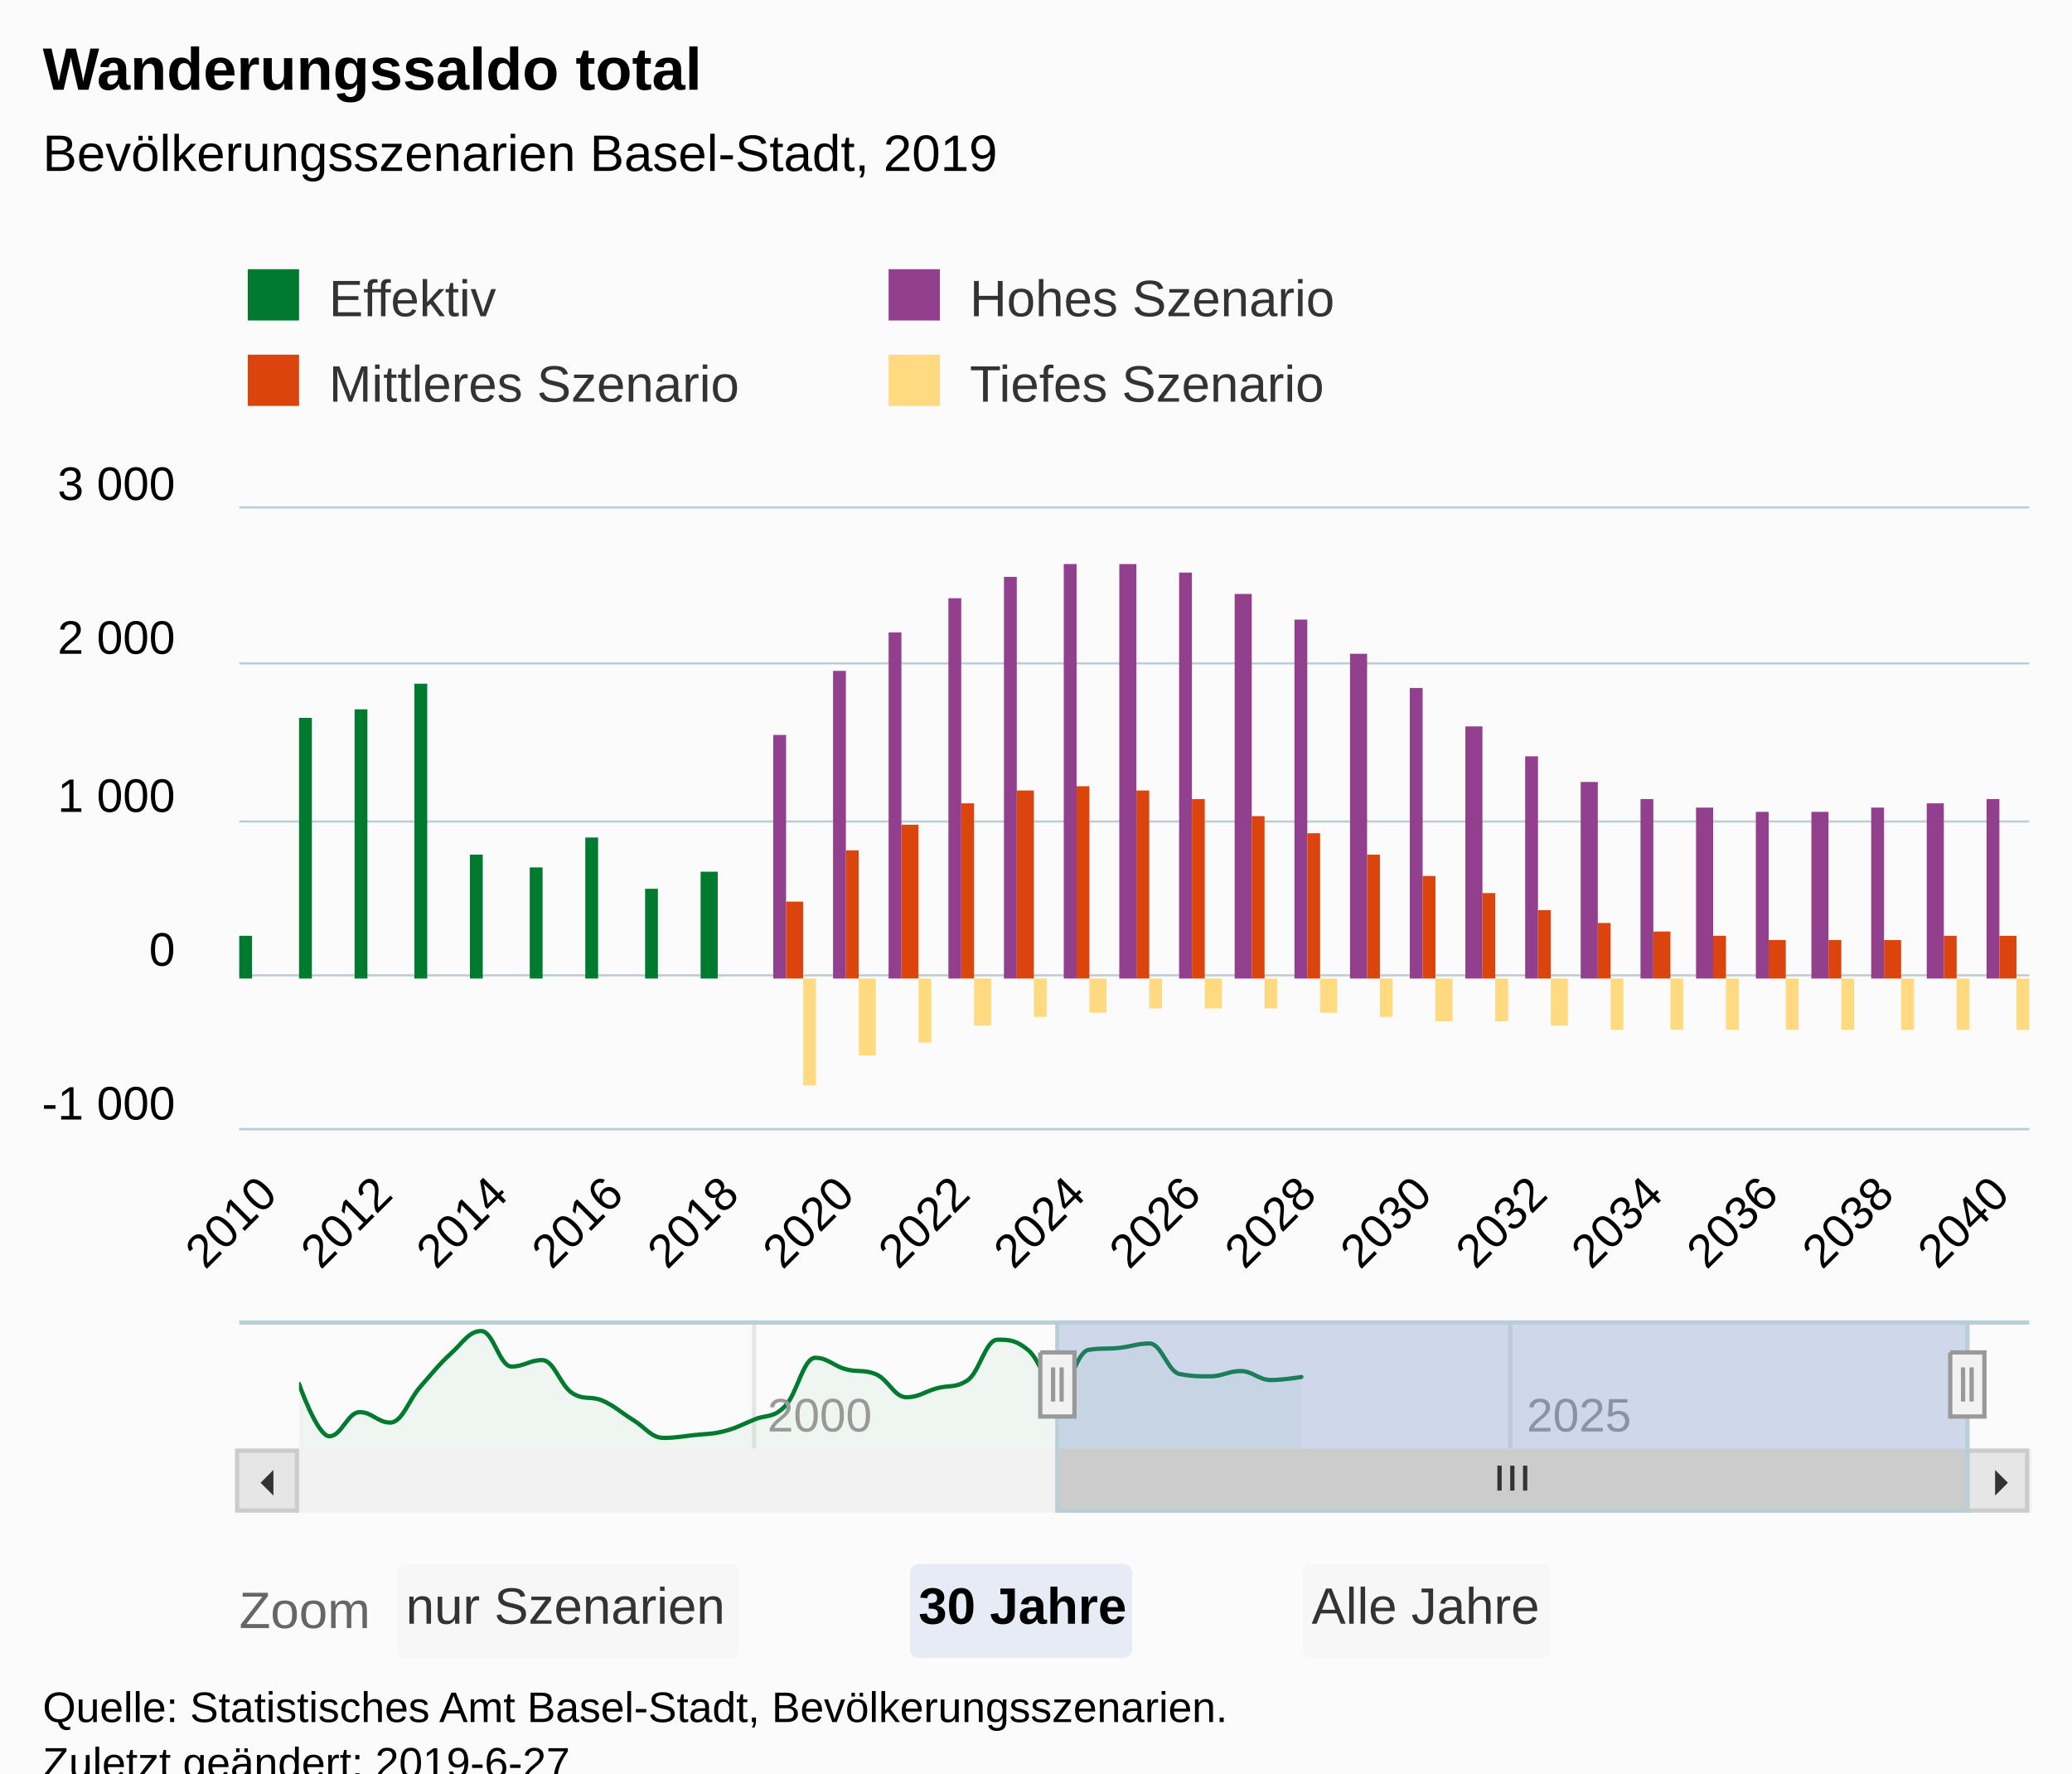
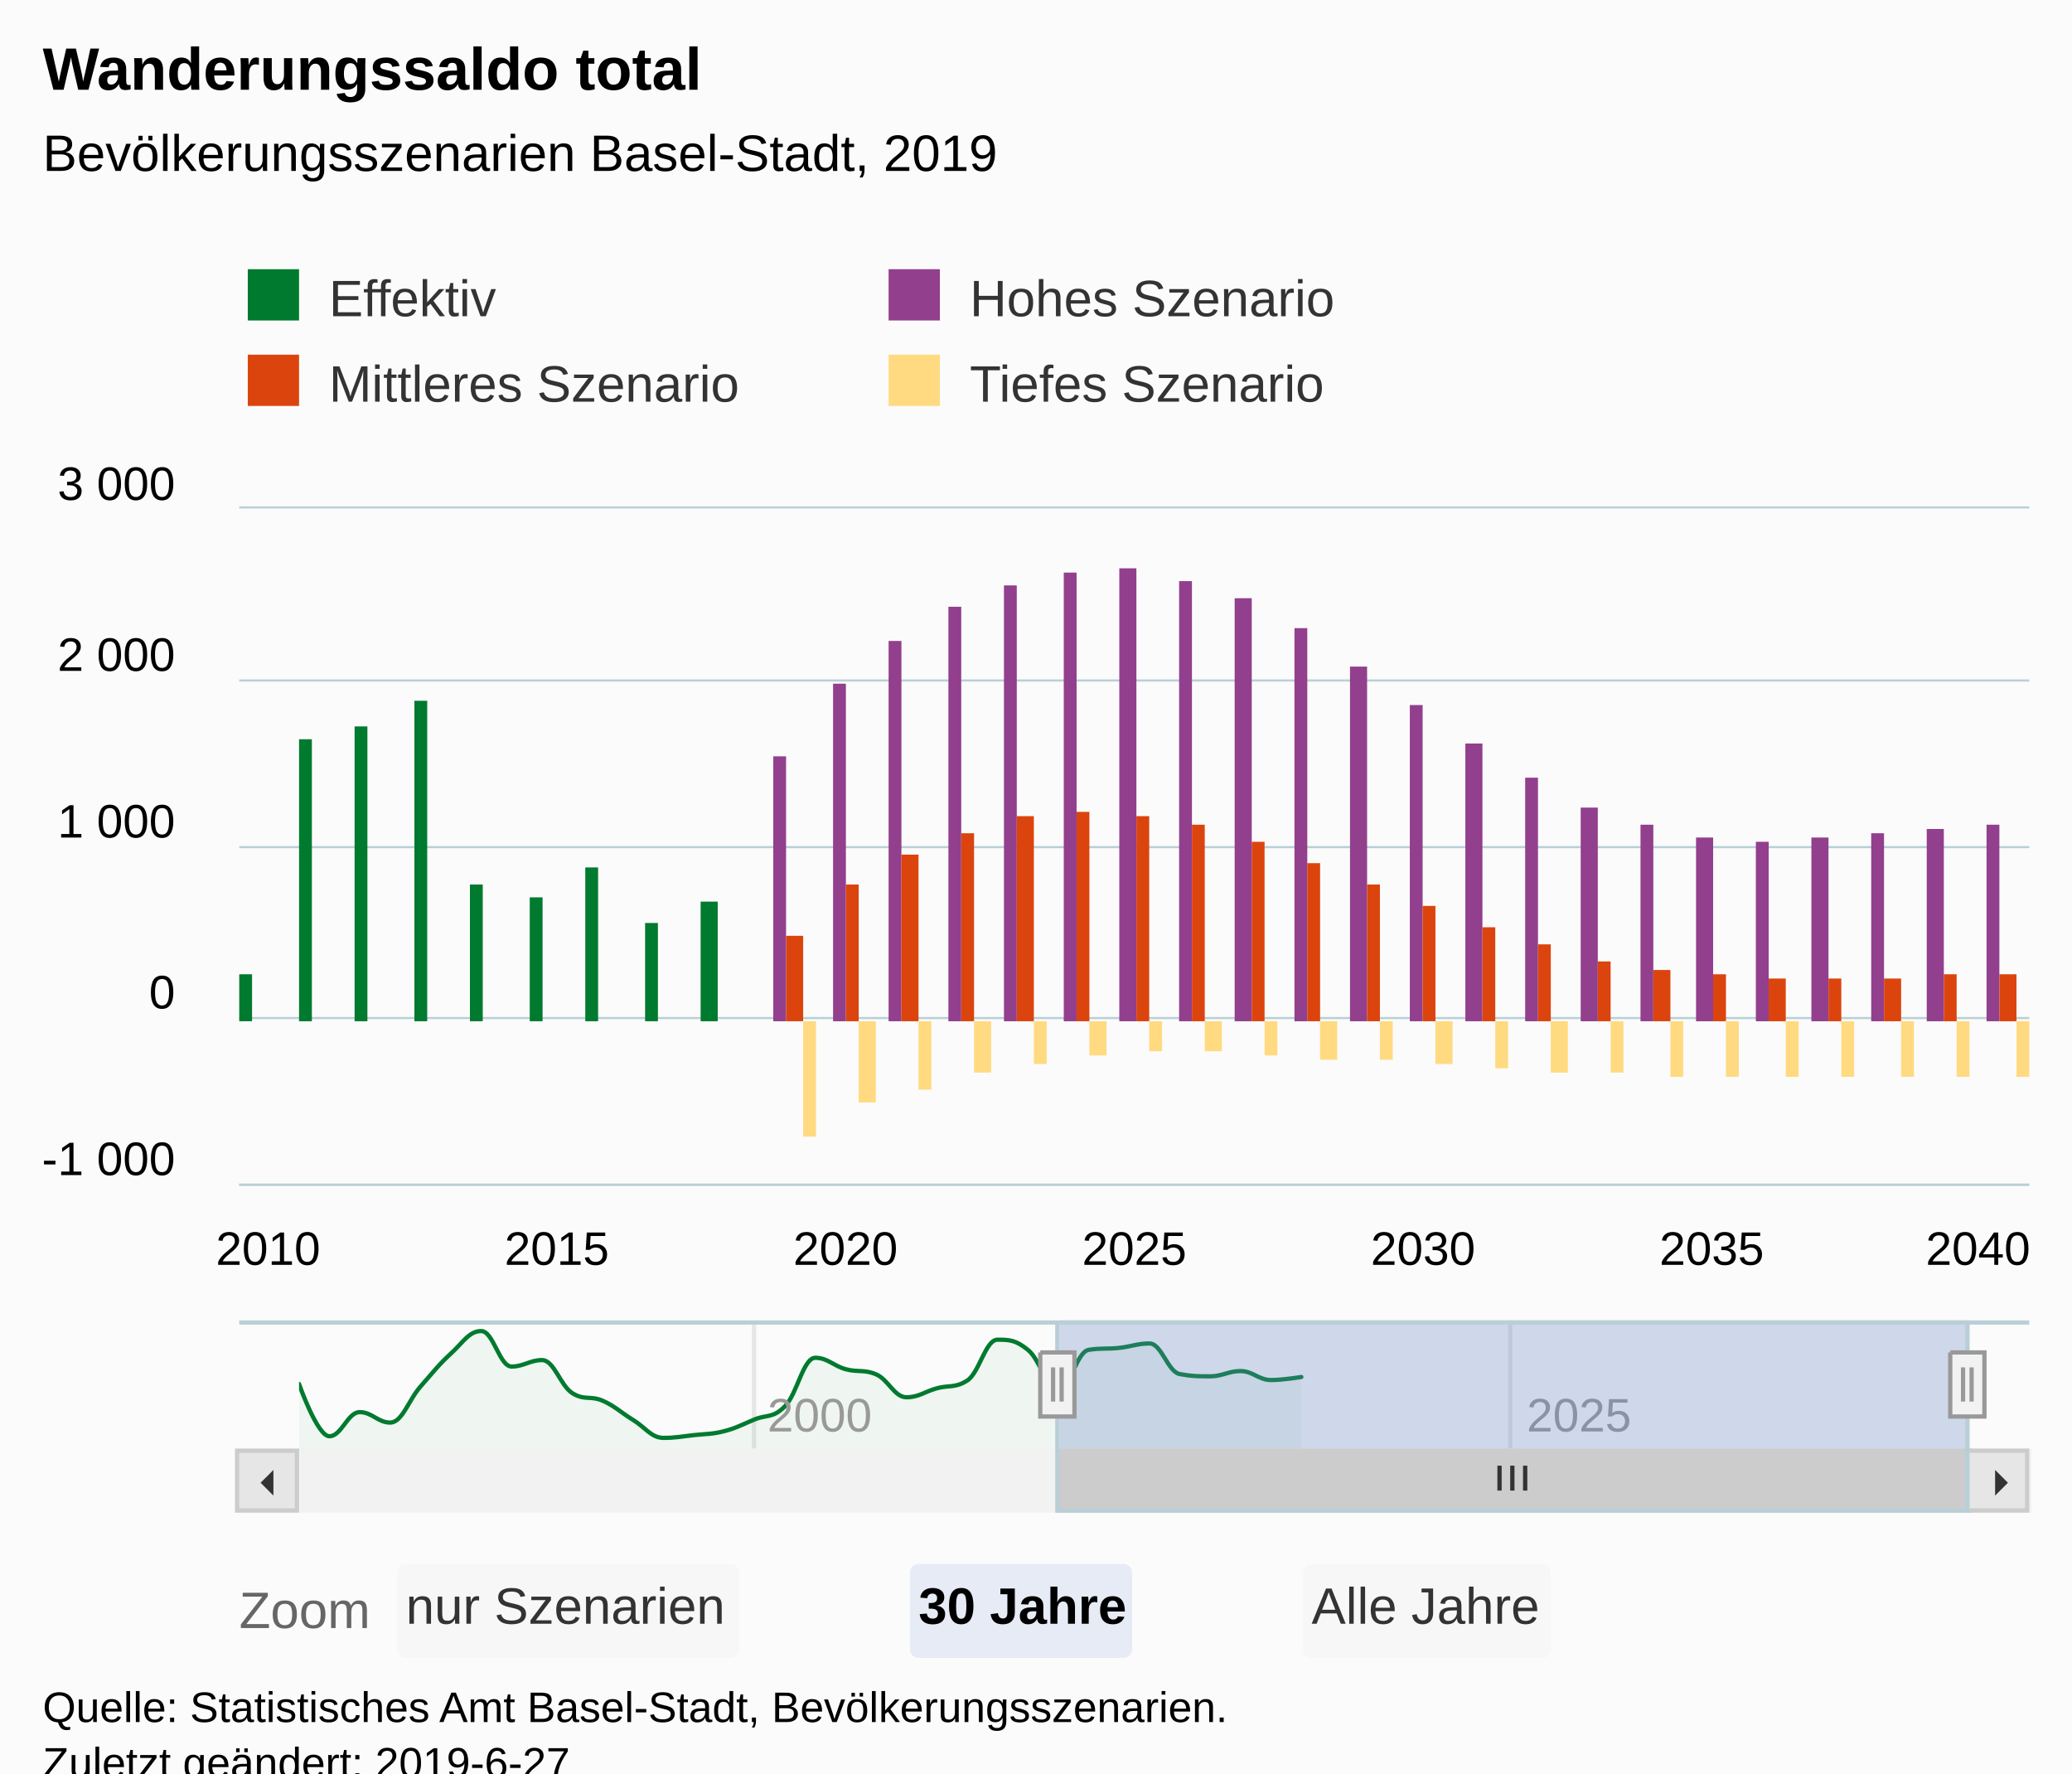
<svg xmlns="http://www.w3.org/2000/svg" version="1.1" class="highcharts-root" style="font-family:Arial;font-size:12px;" viewBox="0 0 485 415">
  <defs>
-     <clipPath id="highcharts-6aahpix-9">
-       <rect x="0" y="0" width="419" height="145" fill="none" />
+     <clipPath id="highcharts-qhur7ei-9">
+       <rect x="0" y="0" width="419" height="158" fill="none" />
    </clipPath>
-     <clipPath id="highcharts-6aahpix-10">
-       <rect x="0" y="0" width="419" height="145" fill="none" />
+     <clipPath id="highcharts-qhur7ei-10">
+       <rect x="0" y="0" width="419" height="158" fill="none" />
    </clipPath>
-     <clipPath id="highcharts-6aahpix-11">
+     <clipPath id="highcharts-qhur7ei-11">
      <rect x="0" y="0" width="391" height="30" fill="none" />
    </clipPath>
  </defs>
  <rect fill="#fbfbfb" class="highcharts-background" x="0" y="0" width="485" height="428" rx="0" ry="0" />
-   <rect fill="none" class="highcharts-plot-background" x="56" y="119" width="419" height="145" />
+   <rect fill="none" class="highcharts-plot-background" x="56" y="119" width="419" height="158" />
  <g class="highcharts-pane-group" data-z-index="0" />
  <g class="highcharts-grid highcharts-xaxis-grid " data-z-index="1">
-     <path fill="none" data-z-index="1" class="highcharts-grid-line" d="M 62.5 119 L 62.5 264" opacity="1" />
-     <path fill="none" data-z-index="1" class="highcharts-grid-line" d="M 89.5 119 L 89.5 264" opacity="1" />
-     <path fill="none" data-z-index="1" class="highcharts-grid-line" d="M 116.5 119 L 116.5 264" opacity="1" />
-     <path fill="none" data-z-index="1" class="highcharts-grid-line" d="M 143.5 119 L 143.5 264" opacity="1" />
-     <path fill="none" data-z-index="1" class="highcharts-grid-line" d="M 170.5 119 L 170.5 264" opacity="1" />
-     <path fill="none" data-z-index="1" class="highcharts-grid-line" d="M 197.5 119 L 197.5 264" opacity="1" />
-     <path fill="none" data-z-index="1" class="highcharts-grid-line" d="M 224.5 119 L 224.5 264" opacity="1" />
-     <path fill="none" data-z-index="1" class="highcharts-grid-line" d="M 251.5 119 L 251.5 264" opacity="1" />
-     <path fill="none" data-z-index="1" class="highcharts-grid-line" d="M 278.5 119 L 278.5 264" opacity="1" />
-     <path fill="none" data-z-index="1" class="highcharts-grid-line" d="M 305.5 119 L 305.5 264" opacity="1" />
-     <path fill="none" data-z-index="1" class="highcharts-grid-line" d="M 332.5 119 L 332.5 264" opacity="1" />
-     <path fill="none" data-z-index="1" class="highcharts-grid-line" d="M 359.5 119 L 359.5 264" opacity="1" />
-     <path fill="none" data-z-index="1" class="highcharts-grid-line" d="M 386.5 119 L 386.5 264" opacity="1" />
-     <path fill="none" data-z-index="1" class="highcharts-grid-line" d="M 413.5 119 L 413.5 264" opacity="1" />
-     <path fill="none" data-z-index="1" class="highcharts-grid-line" d="M 440.5 119 L 440.5 264" opacity="1" />
-     <path fill="none" data-z-index="1" class="highcharts-grid-line" d="M 467.5 119 L 467.5 264" opacity="1" />
+     <path fill="none" data-z-index="1" class="highcharts-grid-line" d="M 62.5 119 L 62.5 277" opacity="1" />
+     <path fill="none" data-z-index="1" class="highcharts-grid-line" d="M 129.5 119 L 129.5 277" opacity="1" />
+     <path fill="none" data-z-index="1" class="highcharts-grid-line" d="M 197.5 119 L 197.5 277" opacity="1" />
+     <path fill="none" data-z-index="1" class="highcharts-grid-line" d="M 265.5 119 L 265.5 277" opacity="1" />
+     <path fill="none" data-z-index="1" class="highcharts-grid-line" d="M 332.5 119 L 332.5 277" opacity="1" />
+     <path fill="none" data-z-index="1" class="highcharts-grid-line" d="M 400.5 119 L 400.5 277" opacity="1" />
+     <path fill="none" data-z-index="1" class="highcharts-grid-line" d="M 467.5 119 L 467.5 277" opacity="1" />
  </g>
  <g class="highcharts-grid highcharts-xaxis-grid highcharts-navigator-xaxis" data-z-index="1">
    <path fill="none" stroke="#e6e6e6" stroke-width="1" data-z-index="1" class="highcharts-grid-line" d="M 176.5 309 L 176.5 339" opacity="1" />
    <path fill="none" stroke="#e6e6e6" stroke-width="1" data-z-index="1" class="highcharts-grid-line" d="M 353.5 309 L 353.5 339" opacity="1" />
  </g>
  <g class="highcharts-grid highcharts-yaxis-grid " data-z-index="1">
-     <path fill="none" stroke="#B9CFD7" stroke-width="0.5" data-z-index="1" class="highcharts-grid-line" d="M 56 264.25 L 475 264.25" opacity="1" />
-     <path fill="none" stroke="#B9CFD7" stroke-width="0.5" data-z-index="1" class="highcharts-grid-line" d="M 56 228.25 L 475 228.25" opacity="1" />
-     <path fill="none" stroke="#B9CFD7" stroke-width="0.5" data-z-index="1" class="highcharts-grid-line" d="M 56 192.25 L 475 192.25" opacity="1" />
-     <path fill="none" stroke="#B9CFD7" stroke-width="0.5" data-z-index="1" class="highcharts-grid-line" d="M 56 155.25 L 475 155.25" opacity="1" />
+     <path fill="none" stroke="#B9CFD7" stroke-width="0.5" data-z-index="1" class="highcharts-grid-line" d="M 56 277.25 L 475 277.25" opacity="1" />
+     <path fill="none" stroke="#B9CFD7" stroke-width="0.5" data-z-index="1" class="highcharts-grid-line" d="M 56 238.25 L 475 238.25" opacity="1" />
+     <path fill="none" stroke="#B9CFD7" stroke-width="0.5" data-z-index="1" class="highcharts-grid-line" d="M 56 198.25 L 475 198.25" opacity="1" />
+     <path fill="none" stroke="#B9CFD7" stroke-width="0.5" data-z-index="1" class="highcharts-grid-line" d="M 56 159.25 L 475 159.25" opacity="1" />
    <path fill="none" stroke="#B9CFD7" stroke-width="0.5" data-z-index="1" class="highcharts-grid-line" d="M 56 118.75 L 475 118.75" opacity="1" />
  </g>
  <g class="highcharts-grid highcharts-yaxis-grid highcharts-navigator-yaxis" data-z-index="1">
    <path fill="none" data-z-index="1" class="highcharts-grid-line" d="M 70 327.5 L 461 327.5" opacity="1" />
  </g>
-   <rect fill="none" class="highcharts-plot-border" data-z-index="1" x="56" y="119" width="419" height="145" />
+   <rect fill="none" class="highcharts-plot-border" data-z-index="1" x="56" y="119" width="419" height="158" />
  <g class="highcharts-axis highcharts-xaxis " data-z-index="2">
-     <path fill="none" class="highcharts-axis-line" stroke="#B9CFD7" stroke-width="0.5" data-z-index="7" d="M 56 264.25 L 475 264.25" />
+     <path fill="none" class="highcharts-axis-line" stroke="#B9CFD7" stroke-width="0.5" data-z-index="7" d="M 56 277.25 L 475 277.25" />
  </g>
  <g class="highcharts-axis highcharts-xaxis highcharts-navigator-xaxis" data-z-index="2">
    <path fill="none" class="highcharts-axis-line" data-z-index="7" d="M 70 339 L 461 339" />
  </g>
  <g class="highcharts-axis highcharts-yaxis " data-z-index="2">
-     <path fill="none" class="highcharts-axis-line" data-z-index="7" d="M 56 119 L 56 264" />
+     <path fill="none" class="highcharts-axis-line" data-z-index="7" d="M 56 119 L 56 277" />
  </g>
  <g class="highcharts-axis highcharts-yaxis highcharts-navigator-yaxis" data-z-index="2">
    <path fill="none" class="highcharts-axis-line" data-z-index="7" d="M 56 309 L 56 339" />
  </g>
  <g class="highcharts-scrollbar" data-z-index="3" transform="translate(56,340)">
    <rect fill="#f2f2f2" class="highcharts-scrollbar-track" x="0" rx="0" ry="0" height="14" width="419" stroke="#f2f2f2" stroke-width="1" y="-0.5" />
    <g transform="translate(192,-0.5)">
      <rect fill="#cccccc" class="highcharts-scrollbar-thumb" height="14" width="213" rx="0" ry="0" stroke="#cccccc" stroke-width="1" />
      <path fill="none" d="M -3 3.5 L -3 9.333 M 0 3.5 L 0 9.333 M 3 3.5 L 3 9.333" class="highcharts-scrollbar-rifles" stroke="#333333" stroke-width="1" transform="translate(106,0)" />
    </g>
    <g>
      <rect fill="#e6e6e6" class="highcharts-scrollbar-button" stroke="#cccccc" stroke-width="1" x="-0.5" y="-0.5" width="14" height="14" rx="0" ry="0" />
      <path fill="#333333" d="M 8 4 L 8 10 L 5 7" class="highcharts-scrollbar-arrow" />
    </g>
    <g transform="translate(405,0)">
      <rect fill="#e6e6e6" class="highcharts-scrollbar-button" stroke="#cccccc" stroke-width="1" x="-0.5" y="-0.5" width="14" height="14" rx="0" ry="0" />
      <path fill="#333333" d="M 6 4 L 6 10 L 9 7" class="highcharts-scrollbar-arrow" />
    </g>
  </g>
  <g class="highcharts-series-group" data-z-index="3">
-     <g data-z-index="0.1" class="highcharts-series highcharts-series-0 highcharts-column-series " transform="translate(56,119) scale(1 1)" clip-path="url(#highcharts-6aahpix-10)">
-       <rect x="0" y="100" width="3" height="10" fill="#007A2F" class="highcharts-point" />
-       <rect x="14" y="49" width="3" height="61" fill="#007A2F" class="highcharts-point" />
-       <rect x="27" y="47" width="3" height="63" fill="#007A2F" class="highcharts-point" />
-       <rect x="41" y="41" width="3" height="69" fill="#007A2F" class="highcharts-point" />
-       <rect x="54" y="81" width="3" height="29" fill="#007A2F" class="highcharts-point" />
-       <rect x="68" y="84" width="3" height="26" fill="#007A2F" class="highcharts-point" />
-       <rect x="81" y="77" width="3" height="33" fill="#007A2F" class="highcharts-point" />
-       <rect x="95" y="89" width="3" height="21" fill="#007A2F" class="highcharts-point" />
-       <rect x="108" y="85" width="4" height="25" fill="#007A2F" class="highcharts-point" />
+     <g data-z-index="0.1" class="highcharts-series highcharts-series-0 highcharts-column-series " transform="translate(56,119) scale(1 1)" clip-path="url(#highcharts-qhur7ei-10)">
+       <rect x="0" y="109" width="3" height="11" fill="#007A2F" class="highcharts-point" />
+       <rect x="14" y="54" width="3" height="66" fill="#007A2F" class="highcharts-point" />
+       <rect x="27" y="51" width="3" height="69" fill="#007A2F" class="highcharts-point" />
+       <rect x="41" y="45" width="3" height="75" fill="#007A2F" class="highcharts-point" />
+       <rect x="54" y="88" width="3" height="32" fill="#007A2F" class="highcharts-point" />
+       <rect x="68" y="91" width="3" height="29" fill="#007A2F" class="highcharts-point" />
+       <rect x="81" y="84" width="3" height="36" fill="#007A2F" class="highcharts-point" />
+       <rect x="95" y="97" width="3" height="23" fill="#007A2F" class="highcharts-point" />
+       <rect x="108" y="92" width="4" height="28" fill="#007A2F" class="highcharts-point" />
    </g>
    <g data-z-index="0.1" class="highcharts-markers highcharts-series-0 highcharts-column-series " transform="translate(56,119) scale(1 1)" clip-path="none" />
-     <g data-z-index="0.1" class="highcharts-series highcharts-series-1 highcharts-column-series " transform="translate(56,119) scale(1 1)" clip-path="url(#highcharts-6aahpix-10)">
-       <rect x="125" y="53" width="3" height="57" fill="#923F8D" class="highcharts-point" />
-       <rect x="139" y="38" width="3" height="72" fill="#923F8D" class="highcharts-point" />
-       <rect x="152" y="29" width="3" height="81" fill="#923F8D" class="highcharts-point" />
-       <rect x="166" y="21" width="3" height="89" fill="#923F8D" class="highcharts-point" />
-       <rect x="179" y="16" width="3" height="94" fill="#923F8D" class="highcharts-point" />
-       <rect x="193" y="13" width="3" height="97" fill="#923F8D" class="highcharts-point" />
-       <rect x="206" y="13" width="4" height="97" fill="#923F8D" class="highcharts-point" />
-       <rect x="220" y="15" width="3" height="95" fill="#923F8D" class="highcharts-point" />
-       <rect x="233" y="20" width="4" height="90" fill="#923F8D" class="highcharts-point" />
-       <rect x="247" y="26" width="3" height="84" fill="#923F8D" class="highcharts-point" />
-       <rect x="260" y="34" width="4" height="76" fill="#923F8D" class="highcharts-point" />
-       <rect x="274" y="42" width="3" height="68" fill="#923F8D" class="highcharts-point" />
-       <rect x="287" y="51" width="4" height="59" fill="#923F8D" class="highcharts-point" />
-       <rect x="301" y="58" width="3" height="52" fill="#923F8D" class="highcharts-point" />
-       <rect x="314" y="64" width="4" height="46" fill="#923F8D" class="highcharts-point" />
-       <rect x="328" y="68" width="3" height="42" fill="#923F8D" class="highcharts-point" />
-       <rect x="341" y="70" width="4" height="40" fill="#923F8D" class="highcharts-point" />
-       <rect x="355" y="71" width="3" height="39" fill="#923F8D" class="highcharts-point" />
-       <rect x="368" y="71" width="4" height="39" fill="#923F8D" class="highcharts-point" />
-       <rect x="382" y="70" width="3" height="40" fill="#923F8D" class="highcharts-point" />
-       <rect x="395" y="69" width="4" height="41" fill="#923F8D" class="highcharts-point" />
-       <rect x="409" y="68" width="3" height="42" fill="#923F8D" class="highcharts-point" />
+     <g data-z-index="0.1" class="highcharts-series highcharts-series-1 highcharts-column-series " transform="translate(56,119) scale(1 1)" clip-path="url(#highcharts-qhur7ei-10)">
+       <rect x="125" y="58" width="3" height="62" fill="#923F8D" class="highcharts-point" />
+       <rect x="139" y="41" width="3" height="79" fill="#923F8D" class="highcharts-point" />
+       <rect x="152" y="31" width="3" height="89" fill="#923F8D" class="highcharts-point" />
+       <rect x="166" y="23" width="3" height="97" fill="#923F8D" class="highcharts-point" />
+       <rect x="179" y="18" width="3" height="102" fill="#923F8D" class="highcharts-point" />
+       <rect x="193" y="15" width="3" height="105" fill="#923F8D" class="highcharts-point" />
+       <rect x="206" y="14" width="4" height="106" fill="#923F8D" class="highcharts-point" />
+       <rect x="220" y="17" width="3" height="103" fill="#923F8D" class="highcharts-point" />
+       <rect x="233" y="21" width="4" height="99" fill="#923F8D" class="highcharts-point" />
+       <rect x="247" y="28" width="3" height="92" fill="#923F8D" class="highcharts-point" />
+       <rect x="260" y="37" width="4" height="83" fill="#923F8D" class="highcharts-point" />
+       <rect x="274" y="46" width="3" height="74" fill="#923F8D" class="highcharts-point" />
+       <rect x="287" y="55" width="4" height="65" fill="#923F8D" class="highcharts-point" />
+       <rect x="301" y="63" width="3" height="57" fill="#923F8D" class="highcharts-point" />
+       <rect x="314" y="70" width="4" height="50" fill="#923F8D" class="highcharts-point" />
+       <rect x="328" y="74" width="3" height="46" fill="#923F8D" class="highcharts-point" />
+       <rect x="341" y="77" width="4" height="43" fill="#923F8D" class="highcharts-point" />
+       <rect x="355" y="78" width="3" height="42" fill="#923F8D" class="highcharts-point" />
+       <rect x="368" y="77" width="4" height="43" fill="#923F8D" class="highcharts-point" />
+       <rect x="382" y="76" width="3" height="44" fill="#923F8D" class="highcharts-point" />
+       <rect x="395" y="75" width="4" height="45" fill="#923F8D" class="highcharts-point" />
+       <rect x="409" y="74" width="3" height="46" fill="#923F8D" class="highcharts-point" />
    </g>
    <g data-z-index="0.1" class="highcharts-markers highcharts-series-1 highcharts-column-series " transform="translate(56,119) scale(1 1)" clip-path="none" />
-     <g data-z-index="0.1" class="highcharts-series highcharts-series-2 highcharts-column-series " transform="translate(56,119) scale(1 1)" clip-path="url(#highcharts-6aahpix-10)">
-       <rect x="128" y="92" width="4" height="18" fill="#DC440E" class="highcharts-point" />
-       <rect x="142" y="80" width="3" height="30" fill="#DC440E" class="highcharts-point" />
-       <rect x="155" y="74" width="4" height="36" fill="#DC440E" class="highcharts-point" />
-       <rect x="169" y="69" width="3" height="41" fill="#DC440E" class="highcharts-point" />
-       <rect x="182" y="66" width="4" height="44" fill="#DC440E" class="highcharts-point" />
-       <rect x="196" y="65" width="3" height="45" fill="#DC440E" class="highcharts-point" />
-       <rect x="210" y="66" width="3" height="44" fill="#DC440E" class="highcharts-point" />
-       <rect x="223" y="68" width="3" height="42" fill="#DC440E" class="highcharts-point" />
-       <rect x="237" y="72" width="3" height="38" fill="#DC440E" class="highcharts-point" />
-       <rect x="250" y="76" width="3" height="34" fill="#DC440E" class="highcharts-point" />
-       <rect x="264" y="81" width="3" height="29" fill="#DC440E" class="highcharts-point" />
-       <rect x="277" y="86" width="3" height="24" fill="#DC440E" class="highcharts-point" />
-       <rect x="291" y="90" width="3" height="20" fill="#DC440E" class="highcharts-point" />
-       <rect x="304" y="94" width="3" height="16" fill="#DC440E" class="highcharts-point" />
-       <rect x="318" y="97" width="3" height="13" fill="#DC440E" class="highcharts-point" />
-       <rect x="331" y="99" width="4" height="11" fill="#DC440E" class="highcharts-point" />
-       <rect x="345" y="100" width="3" height="10" fill="#DC440E" class="highcharts-point" />
-       <rect x="358" y="101" width="4" height="9" fill="#DC440E" class="highcharts-point" />
-       <rect x="372" y="101" width="3" height="9" fill="#DC440E" class="highcharts-point" />
-       <rect x="385" y="101" width="4" height="9" fill="#DC440E" class="highcharts-point" />
-       <rect x="399" y="100" width="3" height="10" fill="#DC440E" class="highcharts-point" />
-       <rect x="412" y="100" width="4" height="10" fill="#DC440E" class="highcharts-point" />
+     <g data-z-index="0.1" class="highcharts-series highcharts-series-2 highcharts-column-series " transform="translate(56,119) scale(1 1)" clip-path="url(#highcharts-qhur7ei-10)">
+       <rect x="128" y="100" width="4" height="20" fill="#DC440E" class="highcharts-point" />
+       <rect x="142" y="88" width="3" height="32" fill="#DC440E" class="highcharts-point" />
+       <rect x="155" y="81" width="4" height="39" fill="#DC440E" class="highcharts-point" />
+       <rect x="169" y="76" width="3" height="44" fill="#DC440E" class="highcharts-point" />
+       <rect x="182" y="72" width="4" height="48" fill="#DC440E" class="highcharts-point" />
+       <rect x="196" y="71" width="3" height="49" fill="#DC440E" class="highcharts-point" />
+       <rect x="210" y="72" width="3" height="48" fill="#DC440E" class="highcharts-point" />
+       <rect x="223" y="74" width="3" height="46" fill="#DC440E" class="highcharts-point" />
+       <rect x="237" y="78" width="3" height="42" fill="#DC440E" class="highcharts-point" />
+       <rect x="250" y="83" width="3" height="37" fill="#DC440E" class="highcharts-point" />
+       <rect x="264" y="88" width="3" height="32" fill="#DC440E" class="highcharts-point" />
+       <rect x="277" y="93" width="3" height="27" fill="#DC440E" class="highcharts-point" />
+       <rect x="291" y="98" width="3" height="22" fill="#DC440E" class="highcharts-point" />
+       <rect x="304" y="102" width="3" height="18" fill="#DC440E" class="highcharts-point" />
+       <rect x="318" y="106" width="3" height="14" fill="#DC440E" class="highcharts-point" />
+       <rect x="331" y="108" width="4" height="12" fill="#DC440E" class="highcharts-point" />
+       <rect x="345" y="109" width="3" height="11" fill="#DC440E" class="highcharts-point" />
+       <rect x="358" y="110" width="4" height="10" fill="#DC440E" class="highcharts-point" />
+       <rect x="372" y="110" width="3" height="10" fill="#DC440E" class="highcharts-point" />
+       <rect x="385" y="110" width="4" height="10" fill="#DC440E" class="highcharts-point" />
+       <rect x="399" y="109" width="3" height="11" fill="#DC440E" class="highcharts-point" />
+       <rect x="412" y="109" width="4" height="11" fill="#DC440E" class="highcharts-point" />
    </g>
    <g data-z-index="0.1" class="highcharts-markers highcharts-series-2 highcharts-column-series " transform="translate(56,119) scale(1 1)" clip-path="none" />
-     <g data-z-index="0.1" class="highcharts-series highcharts-series-3 highcharts-column-series " transform="translate(56,119) scale(1 1)" clip-path="url(#highcharts-6aahpix-10)">
-       <rect x="132" y="110" width="3" height="25" fill="#FFDA80" class="highcharts-point highcharts-negative" />
-       <rect x="145" y="110" width="4" height="18" fill="#FFDA80" class="highcharts-point highcharts-negative" />
-       <rect x="159" y="110" width="3" height="15" fill="#FFDA80" class="highcharts-point highcharts-negative" />
-       <rect x="172" y="110" width="4" height="11" fill="#FFDA80" class="highcharts-point highcharts-negative" />
-       <rect x="186" y="110" width="3" height="9" fill="#FFDA80" class="highcharts-point highcharts-negative" />
-       <rect x="199" y="110" width="4" height="8" fill="#FFDA80" class="highcharts-point highcharts-negative" />
-       <rect x="213" y="110" width="3" height="7" fill="#FFDA80" class="highcharts-point highcharts-negative" />
-       <rect x="226" y="110" width="4" height="7" fill="#FFDA80" class="highcharts-point highcharts-negative" />
-       <rect x="240" y="110" width="3" height="7" fill="#FFDA80" class="highcharts-point highcharts-negative" />
-       <rect x="253" y="110" width="4" height="8" fill="#FFDA80" class="highcharts-point highcharts-negative" />
-       <rect x="267" y="110" width="3" height="9" fill="#FFDA80" class="highcharts-point highcharts-negative" />
-       <rect x="280" y="110" width="4" height="10" fill="#FFDA80" class="highcharts-point highcharts-negative" />
-       <rect x="294" y="110" width="3" height="10" fill="#FFDA80" class="highcharts-point highcharts-negative" />
-       <rect x="307" y="110" width="4" height="11" fill="#FFDA80" class="highcharts-point highcharts-negative" />
-       <rect x="321" y="110" width="3" height="12" fill="#FFDA80" class="highcharts-point highcharts-negative" />
-       <rect x="335" y="110" width="3" height="12" fill="#FFDA80" class="highcharts-point highcharts-negative" />
-       <rect x="348" y="110" width="3" height="12" fill="#FFDA80" class="highcharts-point highcharts-negative" />
-       <rect x="362" y="110" width="3" height="12" fill="#FFDA80" class="highcharts-point highcharts-negative" />
-       <rect x="375" y="110" width="3" height="12" fill="#FFDA80" class="highcharts-point highcharts-negative" />
-       <rect x="389" y="110" width="3" height="12" fill="#FFDA80" class="highcharts-point highcharts-negative" />
-       <rect x="402" y="110" width="3" height="12" fill="#FFDA80" class="highcharts-point highcharts-negative" />
-       <rect x="416" y="110" width="3" height="12" fill="#FFDA80" class="highcharts-point highcharts-negative" />
+     <g data-z-index="0.1" class="highcharts-series highcharts-series-3 highcharts-column-series " transform="translate(56,119) scale(1 1)" clip-path="url(#highcharts-qhur7ei-10)">
+       <rect x="132" y="120" width="3" height="27" fill="#FFDA80" class="highcharts-point highcharts-negative" />
+       <rect x="145" y="120" width="4" height="19" fill="#FFDA80" class="highcharts-point highcharts-negative" />
+       <rect x="159" y="120" width="3" height="16" fill="#FFDA80" class="highcharts-point highcharts-negative" />
+       <rect x="172" y="120" width="4" height="12" fill="#FFDA80" class="highcharts-point highcharts-negative" />
+       <rect x="186" y="120" width="3" height="10" fill="#FFDA80" class="highcharts-point highcharts-negative" />
+       <rect x="199" y="120" width="4" height="8" fill="#FFDA80" class="highcharts-point highcharts-negative" />
+       <rect x="213" y="120" width="3" height="7" fill="#FFDA80" class="highcharts-point highcharts-negative" />
+       <rect x="226" y="120" width="4" height="7" fill="#FFDA80" class="highcharts-point highcharts-negative" />
+       <rect x="240" y="120" width="3" height="8" fill="#FFDA80" class="highcharts-point highcharts-negative" />
+       <rect x="253" y="120" width="4" height="9" fill="#FFDA80" class="highcharts-point highcharts-negative" />
+       <rect x="267" y="120" width="3" height="9" fill="#FFDA80" class="highcharts-point highcharts-negative" />
+       <rect x="280" y="120" width="4" height="10" fill="#FFDA80" class="highcharts-point highcharts-negative" />
+       <rect x="294" y="120" width="3" height="11" fill="#FFDA80" class="highcharts-point highcharts-negative" />
+       <rect x="307" y="120" width="4" height="12" fill="#FFDA80" class="highcharts-point highcharts-negative" />
+       <rect x="321" y="120" width="3" height="12" fill="#FFDA80" class="highcharts-point highcharts-negative" />
+       <rect x="335" y="120" width="3" height="13" fill="#FFDA80" class="highcharts-point highcharts-negative" />
+       <rect x="348" y="120" width="3" height="13" fill="#FFDA80" class="highcharts-point highcharts-negative" />
+       <rect x="362" y="120" width="3" height="13" fill="#FFDA80" class="highcharts-point highcharts-negative" />
+       <rect x="375" y="120" width="3" height="13" fill="#FFDA80" class="highcharts-point highcharts-negative" />
+       <rect x="389" y="120" width="3" height="13" fill="#FFDA80" class="highcharts-point highcharts-negative" />
+       <rect x="402" y="120" width="3" height="13" fill="#FFDA80" class="highcharts-point highcharts-negative" />
+       <rect x="416" y="120" width="3" height="13" fill="#FFDA80" class="highcharts-point highcharts-negative" />
    </g>
    <g data-z-index="0.1" class="highcharts-markers highcharts-series-3 highcharts-column-series " transform="translate(56,119) scale(1 1)" clip-path="none" />
-     <g data-z-index="0.1" class="highcharts-series highcharts-series-4 highcharts-areaspline-series highcharts-navigator-series" transform="translate(70,309) scale(1 1)" clip-path="url(#highcharts-6aahpix-11)">
+     <g data-z-index="0.1" class="highcharts-series highcharts-series-4 highcharts-areaspline-series highcharts-navigator-series" transform="translate(70,309) scale(1 1)" clip-path="url(#highcharts-qhur7ei-11)">
      <path fill="rgb(0,122,47)" fill-opacity="0.05" d="M 0 14.89 C 0 14.89 4.263 27.117 7.104 27.117 C 9.946 27.117 11.367 21.47 14.209 21.47 C 17.051 21.47 18.472 23.915 21.313 23.915 C 24.163 23.915 25.588 18.708 28.437 15.473 C 31.279 12.248 32.7 10.359 35.542 7.765 C 38.384 5.17 39.805 2.5 42.646 2.5 C 45.488 2.5 46.909 10.805 49.751 10.805 C 52.6 10.805 54.025 9.295 56.875 9.295 C 59.717 9.295 61.138 15.259 63.979 17.036 C 66.821 18.812 68.242 17.56 71.084 18.812 C 73.926 20.065 75.347 21.564 78.188 23.299 C 81.038 25.039 82.463 27.5 85.312 27.5 C 88.154 27.5 89.575 27.165 92.417 26.852 C 95.259 26.538 96.679 26.665 99.521 25.931 C 102.363 25.197 103.784 24.349 106.626 23.182 C 109.475 22.012 110.9 22.979 113.75 20.089 C 116.591 17.208 118.012 8.756 120.854 8.756 C 123.696 8.756 125.117 10.654 127.959 11.428 C 130.8 12.202 132.221 11.428 135.063 12.627 C 137.913 13.827 139.338 17.995 142.187 17.995 C 145.029 17.995 146.45 16.677 149.292 15.895 C 152.133 15.113 153.554 15.895 156.396 14.086 C 159.238 12.277 160.659 4.523 163.501 4.523 C 166.35 4.523 167.775 4.609 170.625 6.909 C 173.466 9.202 174.887 16.005 177.729 16.005 C 180.571 16.005 181.992 7.35 184.834 6.896 C 187.675 6.442 189.096 6.74 191.938 6.442 C 194.788 6.143 196.212 5.405 199.062 5.405 C 201.904 5.405 203.325 12.044 206.166 12.569 C 209.008 13.094 210.429 13.094 213.271 13.094 C 216.113 13.094 217.534 11.862 220.375 11.862 C 223.225 11.862 224.65 13.963 227.499 13.963 C 230.341 13.963 234.604 13.249 234.604 13.249 C 234.604 13.249 234.604 30 234.604 30 L 234.604 30 C 234.604 30 234.604 30 234.604 30 C 234.604 30 230.341 30 227.499 30 C 224.65 30 223.225 30 220.375 30 C 217.534 30 216.113 30 213.271 30 C 210.429 30 209.008 30 206.166 30 C 203.325 30 201.904 30 199.062 30 C 196.212 30 194.788 30 191.938 30 C 189.096 30 187.675 30 184.834 30 C 181.992 30 180.571 30 177.729 30 C 174.887 30 173.466 30 170.625 30 C 167.775 30 166.35 30 163.501 30 C 160.659 30 159.238 30 156.396 30 C 153.554 30 152.133 30 149.292 30 C 146.45 30 145.029 30 142.187 30 C 139.338 30 137.913 30 135.063 30 C 132.221 30 130.8 30 127.959 30 C 125.117 30 123.696 30 120.854 30 C 118.012 30 116.591 30 113.75 30 C 110.9 30 109.475 30 106.626 30 C 103.784 30 102.363 30 99.521 30 C 96.679 30 95.259 30 92.417 30 C 89.575 30 88.154 30 85.312 30 C 82.463 30 81.038 30 78.188 30 C 75.347 30 73.926 30 71.084 30 C 68.242 30 66.821 30 63.979 30 C 61.138 30 59.717 30 56.875 30 C 54.025 30 52.6 30 49.751 30 C 46.909 30 45.488 30 42.646 30 C 39.805 30 38.384 30 35.542 30 C 32.7 30 31.279 30 28.437 30 C 25.588 30 24.163 30 21.313 30 C 18.472 30 17.051 30 14.209 30 C 11.367 30 9.946 30 7.104 30 C 4.263 30 0 30 0 30" class="highcharts-area" data-z-index="0" />
      <path fill="none" d="M 0 14.89 C 0 14.89 4.263 27.117 7.104 27.117 C 9.946 27.117 11.367 21.47 14.209 21.47 C 17.051 21.47 18.472 23.915 21.313 23.915 C 24.163 23.915 25.588 18.708 28.437 15.473 C 31.279 12.248 32.7 10.359 35.542 7.765 C 38.384 5.17 39.805 2.5 42.646 2.5 C 45.488 2.5 46.909 10.805 49.751 10.805 C 52.6 10.805 54.025 9.295 56.875 9.295 C 59.717 9.295 61.138 15.259 63.979 17.036 C 66.821 18.812 68.242 17.56 71.084 18.812 C 73.926 20.065 75.347 21.564 78.188 23.299 C 81.038 25.039 82.463 27.5 85.312 27.5 C 88.154 27.5 89.575 27.165 92.417 26.852 C 95.259 26.538 96.679 26.665 99.521 25.931 C 102.363 25.197 103.784 24.349 106.626 23.182 C 109.475 22.012 110.9 22.979 113.75 20.089 C 116.591 17.208 118.012 8.756 120.854 8.756 C 123.696 8.756 125.117 10.654 127.959 11.428 C 130.8 12.202 132.221 11.428 135.063 12.627 C 137.913 13.827 139.338 17.995 142.187 17.995 C 145.029 17.995 146.45 16.677 149.292 15.895 C 152.133 15.113 153.554 15.895 156.396 14.086 C 159.238 12.277 160.659 4.523 163.501 4.523 C 166.35 4.523 167.775 4.609 170.625 6.909 C 173.466 9.202 174.887 16.005 177.729 16.005 C 180.571 16.005 181.992 7.35 184.834 6.896 C 187.675 6.442 189.096 6.74 191.938 6.442 C 194.788 6.143 196.212 5.405 199.062 5.405 C 201.904 5.405 203.325 12.044 206.166 12.569 C 209.008 13.094 210.429 13.094 213.271 13.094 C 216.113 13.094 217.534 11.862 220.375 11.862 C 223.225 11.862 224.65 13.963 227.499 13.963 C 230.341 13.963 234.604 13.249 234.604 13.249" class="highcharts-graph" data-z-index="1" stroke="#007A2F" stroke-width="1" stroke-linejoin="round" stroke-linecap="round" />
    </g>
    <g data-z-index="0.1" class="highcharts-markers highcharts-series-4 highcharts-areaspline-series highcharts-navigator-series" transform="translate(70,309) scale(1 1)" clip-path="none" />
  </g>
  <text x="10" text-anchor="start" class="highcharts-title" data-z-index="4" style="color:#000000;font-size:14px;font-weight:bold;fill:#000000;" y="21">
    <tspan>Wanderungssaldo total</tspan>
  </text>
  <text x="10" text-anchor="start" class="highcharts-subtitle" data-z-index="4" style="color:#000000;font-size:12px;font-weight:normal;font-family:Arial;fill:#000000;" y="40">
    <tspan>Bevölkerungsszenarien Basel-Stadt, 2019</tspan>
  </text>
  <g class="highcharts-axis-labels highcharts-xaxis-labels " data-z-index="7">
-     <text x="65.347" style="color:#000000;cursor:default;font-size:11px;fill:#000000;" text-anchor="end" transform="translate(0,0) rotate(-45 65.34661 280)" y="280" opacity="1">2010</text>
-     <text x="92.362" style="color:#000000;cursor:default;font-size:11px;fill:#000000;" text-anchor="end" transform="translate(0,0) rotate(-45 92.36216 280)" y="280" opacity="1">2012</text>
-     <text x="119.415" style="color:#000000;cursor:default;font-size:11px;fill:#000000;" text-anchor="end" transform="translate(0,0) rotate(-45 119.4147 280)" y="280" opacity="1">2014</text>
-     <text x="146.43" style="color:#000000;cursor:default;font-size:11px;fill:#000000;" text-anchor="end" transform="translate(0,0) rotate(-45 146.4303 280)" y="280" opacity="1">2016</text>
-     <text x="173.483" style="color:#000000;cursor:default;font-size:11px;fill:#000000;" text-anchor="end" transform="translate(0,0) rotate(-45 173.4828 280)" y="280" opacity="1">2018</text>
-     <text x="200.498" style="color:#000000;cursor:default;font-size:11px;fill:#000000;" text-anchor="end" transform="translate(0,0) rotate(-45 200.4984 280)" y="280" opacity="1">2020</text>
-     <text x="227.551" style="color:#000000;cursor:default;font-size:11px;fill:#000000;" text-anchor="end" transform="translate(0,0) rotate(-45 227.5509 280)" y="280" opacity="1">2022</text>
-     <text x="254.566" style="color:#000000;cursor:default;font-size:11px;fill:#000000;" text-anchor="end" transform="translate(0,0) rotate(-45 254.5664 280)" y="280" opacity="1">2024</text>
-     <text x="281.619" style="color:#000000;cursor:default;font-size:11px;fill:#000000;" text-anchor="end" transform="translate(0,0) rotate(-45 281.619 280)" y="280" opacity="1">2026</text>
-     <text x="308.635" style="color:#000000;cursor:default;font-size:11px;fill:#000000;" text-anchor="end" transform="translate(0,0) rotate(-45 308.6345 280)" y="280" opacity="1">2028</text>
-     <text x="335.687" style="color:#000000;cursor:default;font-size:11px;fill:#000000;" text-anchor="end" transform="translate(0,0) rotate(-45 335.6871 280)" y="280" opacity="1">2030</text>
-     <text x="362.703" style="color:#000000;cursor:default;font-size:11px;fill:#000000;" text-anchor="end" transform="translate(0,0) rotate(-45 362.7026 280)" y="280" opacity="1">2032</text>
-     <text x="389.755" style="color:#000000;cursor:default;font-size:11px;fill:#000000;" text-anchor="end" transform="translate(0,0) rotate(-45 389.7552 280)" y="280" opacity="1">2034</text>
-     <text x="416.771" style="color:#000000;cursor:default;font-size:11px;fill:#000000;" text-anchor="end" transform="translate(0,0) rotate(-45 416.7707 280)" y="280" opacity="1">2036</text>
-     <text x="443.823" style="color:#000000;cursor:default;font-size:11px;fill:#000000;" text-anchor="end" transform="translate(0,0) rotate(-45 443.8233 280)" y="280" opacity="1">2038</text>
-     <text x="470.839" style="color:#000000;cursor:default;font-size:11px;fill:#000000;" text-anchor="end" transform="translate(0,0) rotate(-45 470.8388 280)" y="280" opacity="1">2040</text>
+     <text x="62.754" style="color:#000000;cursor:default;font-size:11px;fill:#000000;" text-anchor="middle" transform="translate(0,0)" y="296" opacity="1">2010</text>
+     <text x="130.33" style="color:#000000;cursor:default;font-size:11px;fill:#000000;" text-anchor="middle" transform="translate(0,0)" y="296" opacity="1">2015</text>
+     <text x="197.906" style="color:#000000;cursor:default;font-size:11px;fill:#000000;" text-anchor="middle" transform="translate(0,0)" y="296" opacity="1">2020</text>
+     <text x="265.519" style="color:#000000;cursor:default;font-size:11px;fill:#000000;" text-anchor="middle" transform="translate(0,0)" y="296" opacity="1">2025</text>
+     <text x="333.094" style="color:#000000;cursor:default;font-size:11px;fill:#000000;" text-anchor="middle" transform="translate(0,0)" y="296" opacity="1">2030</text>
+     <text x="400.67" style="color:#000000;cursor:default;font-size:11px;fill:#000000;" text-anchor="middle" transform="translate(0,0)" y="296" opacity="1">2035</text>
+     <text x="463" style="color:#000000;cursor:default;font-size:11px;fill:#000000;" text-anchor="middle" transform="translate(0,0)" y="296" opacity="1">2040</text>
  </g>
  <g class="highcharts-axis-labels highcharts-xaxis-labels highcharts-navigator-xaxis" data-z-index="7">
    <text x="179.626" style="color:#999999;cursor:default;font-size:11px;fill:#999999;" text-anchor="start" transform="translate(0,0)" y="335" opacity="1">2000</text>
    <text x="357.374" style="color:#999999;cursor:default;font-size:11px;fill:#999999;" text-anchor="start" transform="translate(0,0)" y="335" opacity="1">2025</text>
  </g>
  <g class="highcharts-axis-labels highcharts-yaxis-labels " data-z-index="7">
-     <text x="41" style="color:#000000;cursor:default;font-size:11px;fill:#000000;" text-anchor="end" transform="translate(0,0)" y="262" opacity="1">
+     <text x="41" style="color:#000000;cursor:default;font-size:11px;fill:#000000;" text-anchor="end" transform="translate(0,0)" y="275" opacity="1">
      <tspan>-1 000</tspan>
    </text>
-     <text x="41" style="color:#000000;cursor:default;font-size:11px;fill:#000000;" text-anchor="end" transform="translate(0,0)" y="226" opacity="1">0</text>
-     <text x="41" style="color:#000000;cursor:default;font-size:11px;fill:#000000;" text-anchor="end" transform="translate(0,0)" y="190" opacity="1">
+     <text x="41" style="color:#000000;cursor:default;font-size:11px;fill:#000000;" text-anchor="end" transform="translate(0,0)" y="236" opacity="1">0</text>
+     <text x="41" style="color:#000000;cursor:default;font-size:11px;fill:#000000;" text-anchor="end" transform="translate(0,0)" y="196" opacity="1">
      <tspan>1 000</tspan>
    </text>
-     <text x="41" style="color:#000000;cursor:default;font-size:11px;fill:#000000;" text-anchor="end" transform="translate(0,0)" y="153" opacity="1">
+     <text x="41" style="color:#000000;cursor:default;font-size:11px;fill:#000000;" text-anchor="end" transform="translate(0,0)" y="157" opacity="1">
      <tspan>2 000</tspan>
    </text>
    <text x="41" style="color:#000000;cursor:default;font-size:11px;fill:#000000;" text-anchor="end" transform="translate(0,0)" y="117" opacity="1">
      <tspan>3 000</tspan>
    </text>
  </g>
  <g class="highcharts-axis-labels highcharts-yaxis-labels highcharts-navigator-yaxis" data-z-index="7" />
  <g class="highcharts-range-selector-group" data-z-index="7" transform="translate(0,356)">
    <g class="highcharts-range-selector-buttons" transform="translate(0,10)">
      <text x="56" y="15" style="color:#666666;fill:#666666;">Zoom</text>
      <g class="highcharts-button highcharts-button-normal" data-z-index="7" style="cursor:pointer;" transform="translate(93,0)">
        <rect fill="#f7f7f7" class=" highcharts-button-box" x="0" y="0" width="80" height="22" rx="2" ry="2" />
        <text x="2" data-z-index="1" style="font-weight:normal;color:#333333;fill:#333333;" y="14">
          <tspan>nur Szenarien</tspan>
        </text>
      </g>
      <g class="highcharts-button highcharts-button-pressed" data-z-index="7" style="cursor:pointer;" transform="translate(213,0)">
        <rect fill="#e6ebf5" class=" highcharts-button-box" x="0" y="0" width="52" height="22" rx="2" ry="2" />
        <text x="2" data-z-index="1" style="font-weight:bold;color:#000000;fill:#000000;" y="14">
          <tspan>30 Jahre</tspan>
        </text>
      </g>
      <g class="highcharts-button highcharts-button-normal" data-z-index="7" style="cursor:pointer;" transform="translate(305,0)">
        <rect fill="#f7f7f7" class=" highcharts-button-box" x="0" y="0" width="58" height="22" rx="2" ry="2" />
        <text x="2" data-z-index="1" style="font-weight:normal;color:#333333;fill:#333333;" y="14">
          <tspan>Alle Jahre</tspan>
        </text>
      </g>
    </g>
  </g>
  <g class="highcharts-legend" data-z-index="7" transform="translate(48,56)">
    <rect fill="none" class="highcharts-legend-box" rx="0" ry="0" x="0" y="0" width="296" height="51" visibility="visible" />
    <g data-z-index="1">
      <g>
        <g class="highcharts-legend-item highcharts-column-series highcharts-color-undefined highcharts-series-0" data-z-index="1" transform="translate(8,3)">
          <text x="21" style="color:#333333;font-size:12px;font-weight:normal;cursor:pointer;fill:#333333;" text-anchor="start" data-z-index="2" y="15">
            <tspan>Effektiv</tspan>
          </text>
          <rect x="2" y="4" width="12" height="12" fill="#007A2F" class="highcharts-point" data-z-index="3" />
        </g>
        <g class="highcharts-legend-item highcharts-column-series highcharts-color-undefined highcharts-series-1" data-z-index="1" transform="translate(158,3)">
          <text x="21" y="15" style="color:#333333;font-size:12px;font-weight:normal;cursor:pointer;fill:#333333;" text-anchor="start" data-z-index="2">
            <tspan>Hohes Szenario</tspan>
          </text>
          <rect x="2" y="4" width="12" height="12" fill="#923F8D" class="highcharts-point" data-z-index="3" />
        </g>
        <g class="highcharts-legend-item highcharts-column-series highcharts-color-undefined highcharts-series-2" data-z-index="1" transform="translate(8,23)">
          <text x="21" y="15" style="color:#333333;font-size:12px;font-weight:normal;cursor:pointer;fill:#333333;" text-anchor="start" data-z-index="2">
            <tspan>Mittleres Szenario</tspan>
          </text>
          <rect x="2" y="4" width="12" height="12" fill="#DC440E" class="highcharts-point" data-z-index="3" />
        </g>
        <g class="highcharts-legend-item highcharts-column-series highcharts-color-undefined highcharts-series-3" data-z-index="1" transform="translate(158,23)">
          <text x="21" y="15" style="color:#333333;font-size:12px;font-weight:normal;cursor:pointer;fill:#333333;" text-anchor="start" data-z-index="2">
            <tspan>Tiefes Szenario</tspan>
          </text>
          <rect x="2" y="4" width="12" height="12" fill="#FFDA80" class="highcharts-point" data-z-index="3" />
        </g>
      </g>
    </g>
  </g>
  <g class="highcharts-navigator" data-z-index="8" visibility="visible">
    <rect fill="rgb(0,0,0)" fill-opacity="0" class="highcharts-navigator-mask-outside" x="70" y="309" width="178" height="30" />
    <rect fill="rgb(102,133,194)" fill-opacity="0.3" class="highcharts-navigator-mask-inside" style="cursor:ew-resize;" x="248" y="309" width="213" height="30" />
    <rect fill="rgb(0,0,0)" fill-opacity="0" class="highcharts-navigator-mask-outside" x="461" y="309" width="0" height="30" />
    <path fill="none" class="highcharts-navigator-outline" stroke="#B9CFD7" stroke-width="1" d="M 56 309.5 L 247.5 309.5 L 247.5 353.5 L 460.5 353.5 L 460.5 309.5 L 475 309.5 M 247 309.5 L 461 309.5" />
    <path fill="#f2f2f2" d="M -4.5 0.5 L 3.5 0.5 L 3.5 15.5 L -4.5 15.5 L -4.5 0.5 M -1.5 4 L -1.5 12 M 0.5 4 L 0.5 12" data-z-index="6" class="highcharts-navigator-handle highcharts-navigator-handle-right" stroke="#999999" stroke-width="1" style="cursor:ew-resize;" transform="translate(461,316)" />
    <path fill="#f2f2f2" d="M -4.5 0.5 L 3.5 0.5 L 3.5 15.5 L -4.5 15.5 L -4.5 0.5 M -1.5 4 L -1.5 12 M 0.5 4 L 0.5 12" data-z-index="7" class="highcharts-navigator-handle highcharts-navigator-handle-left" stroke="#999999" stroke-width="1" style="cursor:ew-resize;" transform="translate(248,316)" />
  </g>
  <text x="10" class="highcharts-credits" text-anchor="start" data-z-index="8" style="cursor:default;color:#000000;font-size:10px;fill:#000000;" y="403">
    <tspan>Quelle: Statistisches Amt Basel-Stadt, Bevölkerungsszenarien.</tspan>
    <tspan x="10" dy="13">Zuletzt geändert: 2019-6-27</tspan>
  </text>
</svg>
